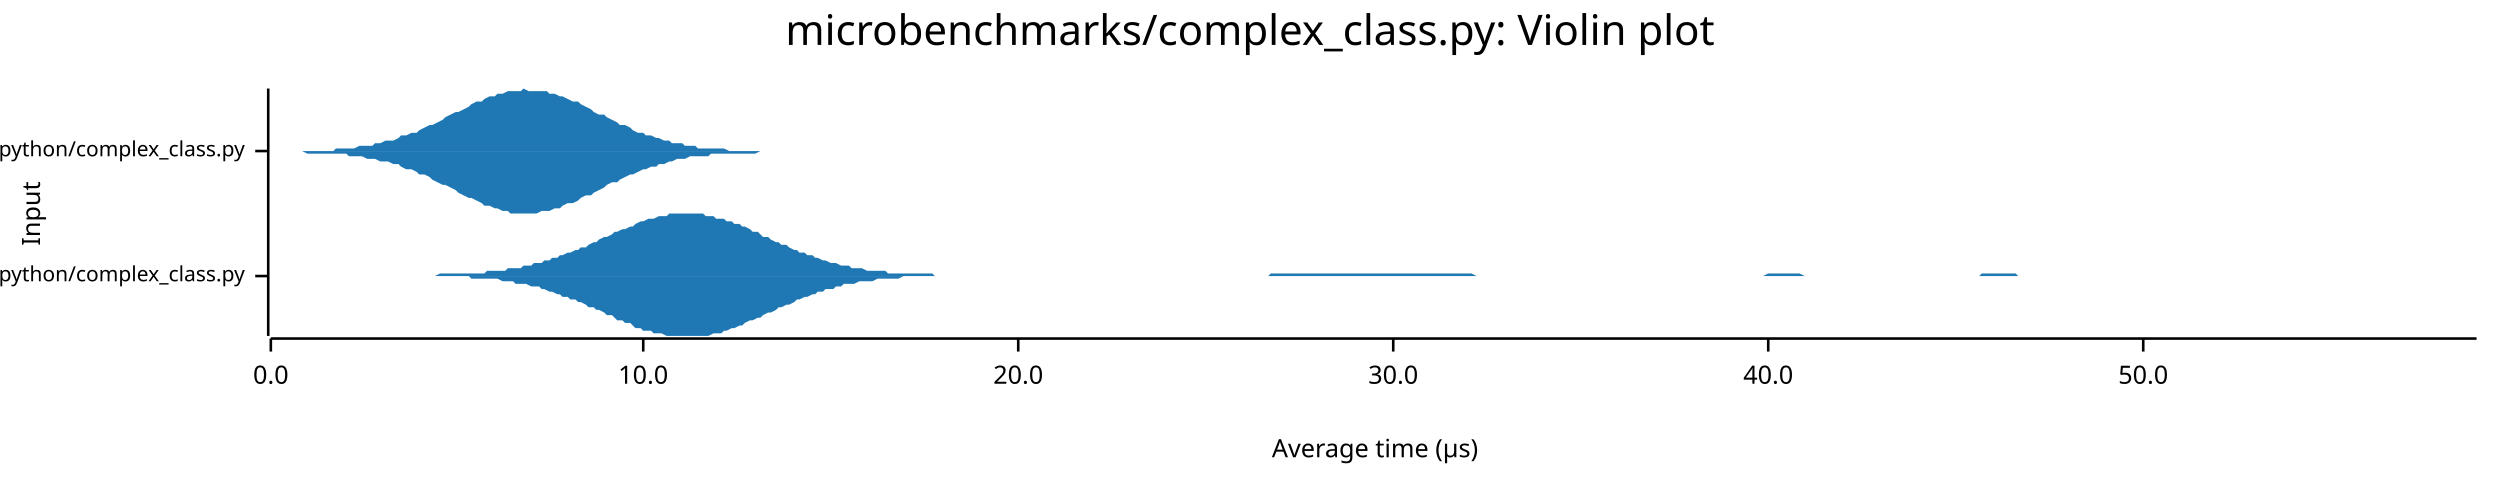
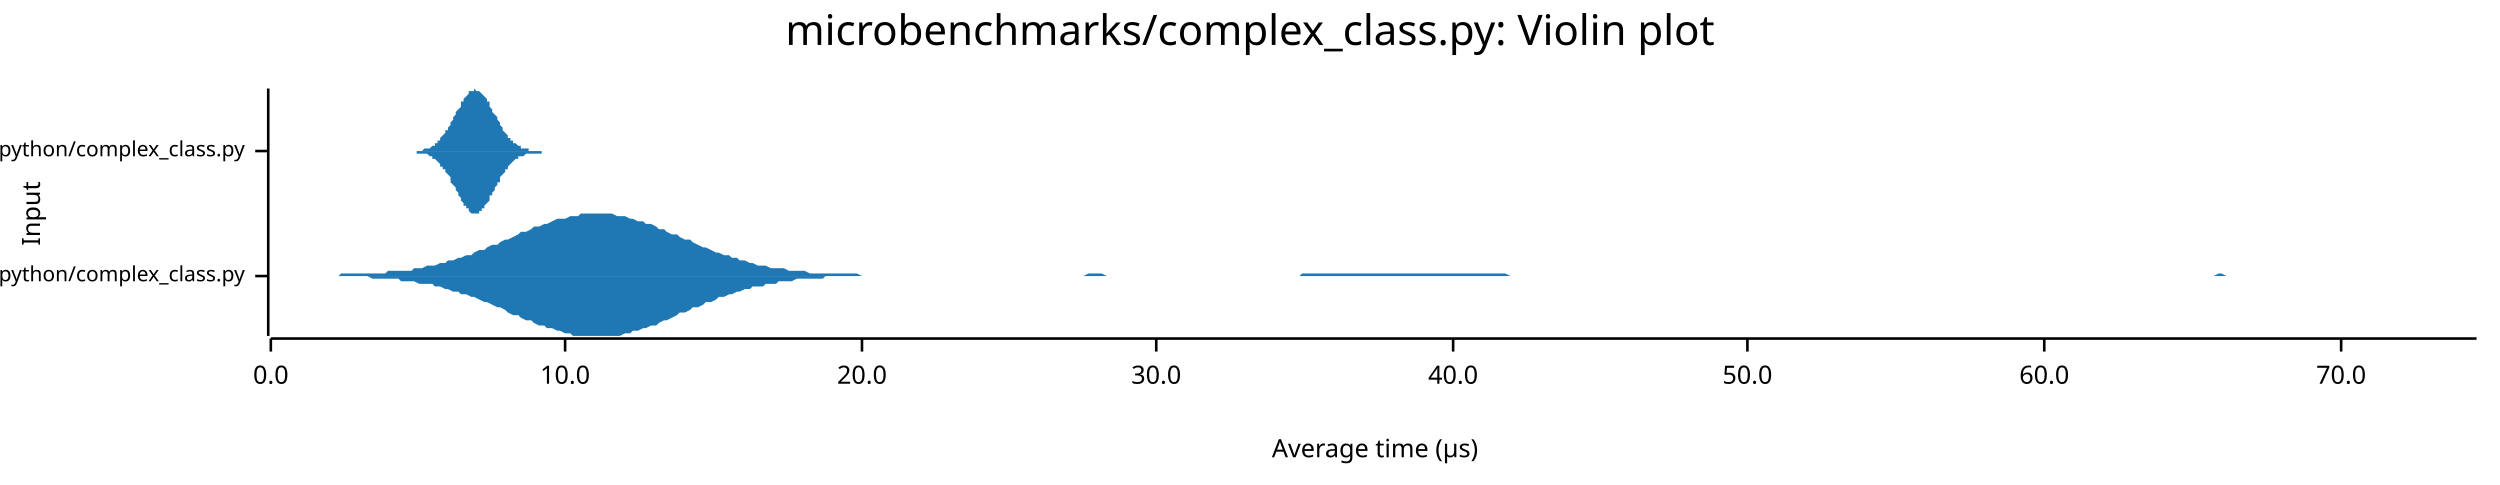
<svg xmlns="http://www.w3.org/2000/svg" width="960" height="186" viewBox="0 0 960 186">
  <text x="480" y="5" dy="0.76em" text-anchor="middle" font-family="sans-serif" font-size="16.129" opacity="1" fill="#000000">
microbenchmarks/complex_class.py: Violin plot
</text>
  <text x="8" y="82" dy="0.76em" text-anchor="middle" font-family="sans-serif" font-size="9.677" opacity="1" fill="#000000" transform="rotate(270, 8, 82)">
Input
</text>
  <text x="528" y="178" dy="-0.5ex" text-anchor="middle" font-family="sans-serif" font-size="9.677" opacity="1" fill="#000000">
Average time (µs)
</text>
  <polyline fill="none" opacity="1" stroke="#000000" stroke-width="1" points="103,34 103,129 " />
  <text x="94" y="106" dy="0.5ex" text-anchor="end" font-family="sans-serif" font-size="8.065" opacity="1" fill="#000000">
microbenchmarks/rustpython/complex_class.py
</text>
  <polyline fill="none" opacity="1" stroke="#000000" stroke-width="1" points="98,106 103,106 " />
  <text x="94" y="58" dy="0.5ex" text-anchor="end" font-family="sans-serif" font-size="8.065" opacity="1" fill="#000000">
microbenchmarks/cpython/complex_class.py
</text>
  <polyline fill="none" opacity="1" stroke="#000000" stroke-width="1" points="98,58 103,58 " />
  <polyline fill="none" opacity="1" stroke="#000000" stroke-width="1" points="104,130 951,130 " />
  <text x="104" y="140" dy="0.76em" text-anchor="middle" font-family="sans-serif" font-size="9.677" opacity="1" fill="#000000">
0.0
</text>
  <polyline fill="none" opacity="1" stroke="#000000" stroke-width="1" points="104,130 104,135 " />
-   <text x="247" y="140" dy="0.76em" text-anchor="middle" font-family="sans-serif" font-size="9.677" opacity="1" fill="#000000">
+   <text x="217" y="140" dy="0.76em" text-anchor="middle" font-family="sans-serif" font-size="9.677" opacity="1" fill="#000000">
10.0
</text>
-   <polyline fill="none" opacity="1" stroke="#000000" stroke-width="1" points="247,130 247,135 " />
-   <text x="391" y="140" dy="0.76em" text-anchor="middle" font-family="sans-serif" font-size="9.677" opacity="1" fill="#000000">
+   <polyline fill="none" opacity="1" stroke="#000000" stroke-width="1" points="217,130 217,135 " />
+   <text x="331" y="140" dy="0.76em" text-anchor="middle" font-family="sans-serif" font-size="9.677" opacity="1" fill="#000000">
20.0
</text>
-   <polyline fill="none" opacity="1" stroke="#000000" stroke-width="1" points="391,130 391,135 " />
-   <text x="535" y="140" dy="0.76em" text-anchor="middle" font-family="sans-serif" font-size="9.677" opacity="1" fill="#000000">
+   <polyline fill="none" opacity="1" stroke="#000000" stroke-width="1" points="331,130 331,135 " />
+   <text x="444" y="140" dy="0.76em" text-anchor="middle" font-family="sans-serif" font-size="9.677" opacity="1" fill="#000000">
30.0
</text>
-   <polyline fill="none" opacity="1" stroke="#000000" stroke-width="1" points="535,130 535,135 " />
-   <text x="679" y="140" dy="0.76em" text-anchor="middle" font-family="sans-serif" font-size="9.677" opacity="1" fill="#000000">
+   <polyline fill="none" opacity="1" stroke="#000000" stroke-width="1" points="444,130 444,135 " />
+   <text x="558" y="140" dy="0.76em" text-anchor="middle" font-family="sans-serif" font-size="9.677" opacity="1" fill="#000000">
40.0
</text>
-   <polyline fill="none" opacity="1" stroke="#000000" stroke-width="1" points="679,130 679,135 " />
-   <text x="823" y="140" dy="0.76em" text-anchor="middle" font-family="sans-serif" font-size="9.677" opacity="1" fill="#000000">
+   <polyline fill="none" opacity="1" stroke="#000000" stroke-width="1" points="558,130 558,135 " />
+   <text x="671" y="140" dy="0.76em" text-anchor="middle" font-family="sans-serif" font-size="9.677" opacity="1" fill="#000000">
50.0
</text>
-   <polyline fill="none" opacity="1" stroke="#000000" stroke-width="1" points="823,130 823,135 " />
-   <polygon opacity="1" fill="#1F78B4" points="166,106 167,106 169,105 170,105 171,105 173,105 174,105 176,105 177,105 179,105 180,105 181,105 183,105 184,105 186,105 187,104 188,104 190,104 191,104 193,104 194,104 195,103 197,103 198,103 200,103 201,102 202,102 204,102 205,101 207,101 208,101 209,100 211,100 212,99 214,99 215,98 216,98 218,97 219,97 221,96 222,96 223,95 225,95 226,94 228,93 229,93 230,92 232,91 233,91 235,90 236,89 237,89 239,88 240,88 242,87 243,87 244,86 246,85 247,85 249,84 250,84 251,84 253,83 254,83 256,83 257,82 258,82 260,82 261,82 263,82 264,82 265,82 267,82 268,82 270,82 271,83 272,83 274,83 275,84 277,84 278,84 279,85 281,85 282,86 284,86 285,87 286,87 288,88 289,89 291,89 292,90 293,91 295,91 296,92 298,93 299,93 300,94 302,94 303,95 305,96 306,96 307,97 309,97 310,98 312,98 313,99 314,99 316,100 317,100 319,101 320,101 321,101 323,102 324,102 326,102 327,103 328,103 330,103 331,103 333,104 334,104 335,104 337,104 338,104 340,104 341,105 342,105 344,105 345,105 347,105 348,105 349,105 351,105 352,105 354,105 355,105 356,105 358,105 359,106 361,106 362,106 363,106 365,106 366,106 368,106 369,106 370,106 372,106 373,106 375,106 376,106 377,106 379,106 380,106 382,106 383,106 384,106 386,106 387,106 389,106 390,106 391,106 393,106 394,106 396,106 397,106 398,106 400,106 401,106 403,106 404,106 405,106 407,106 408,106 410,106 411,106 413,106 414,106 415,106 417,106 418,106 420,106 421,106 422,106 424,106 425,106 427,106 428,106 429,106 431,106 432,106 434,106 435,106 436,106 438,106 439,106 441,106 442,106 443,106 445,106 446,106 448,106 449,106 450,106 452,106 453,106 455,106 456,106 457,106 459,106 460,106 462,106 463,106 464,106 466,106 467,106 469,106 470,106 471,106 473,106 474,106 476,106 477,106 478,106 480,106 481,106 483,106 484,106 485,106 487,106 488,105 490,105 491,105 492,105 494,105 495,105 497,105 498,105 499,105 501,105 502,105 504,105 505,105 506,105 508,105 509,105 511,105 512,105 513,105 515,105 516,105 518,105 519,105 520,105 522,105 523,105 525,105 526,105 527,105 529,105 530,105 532,105 533,105 534,105 536,105 537,105 539,105 540,105 541,105 543,105 544,105 546,105 547,105 548,105 550,105 551,105 553,105 554,105 555,105 557,105 558,105 560,105 561,105 562,105 564,105 565,105 567,106 568,106 569,106 571,106 572,106 574,106 575,106 576,106 578,106 579,106 581,106 582,106 583,106 585,106 586,106 588,106 589,106 590,106 592,106 593,106 595,106 596,106 597,106 599,106 600,106 602,106 603,106 604,106 606,106 607,106 609,106 610,106 611,106 613,106 614,106 616,106 617,106 618,106 620,106 621,106 623,106 624,106 625,106 627,106 628,106 630,106 631,106 632,106 634,106 635,106 637,106 638,106 639,106 641,106 642,106 644,106 645,106 647,106 648,106 649,106 651,106 652,106 654,106 655,106 656,106 658,106 659,106 661,106 662,106 663,106 665,106 666,106 668,106 669,106 670,106 672,106 673,106 675,106 676,106 677,106 679,105 680,105 682,105 683,105 684,105 686,105 687,105 689,105 690,105 691,105 693,106 694,106 696,106 697,106 698,106 700,106 701,106 703,106 704,106 705,106 707,106 708,106 710,106 711,106 712,106 714,106 715,106 717,106 718,106 719,106 721,106 722,106 724,106 725,106 726,106 728,106 729,106 731,106 732,106 733,106 735,106 736,106 738,106 739,106 740,106 742,106 743,106 745,106 746,106 747,106 749,106 750,106 752,106 753,106 754,106 756,106 757,106 759,106 760,106 761,105 763,105 764,105 766,105 767,105 768,105 770,105 771,105 773,105 774,105 775,106 777,106 778,106 780,106 781,106 782,106 784,106 785,106 787,106 788,106 789,106 791,106 792,106 794,106 795,106 796,106 798,106 799,106 801,106 802,106 803,106 805,106 806,106 808,106 809,106 810,106 812,106 813,106 815,106 816,106 817,106 819,106 820,106 822,106 823,106 824,106 826,106 827,106 829,106 830,106 831,106 833,106 834,106 836,106 837,106 838,106 840,106 841,106 843,106 844,106 845,106 847,106 848,106 850,106 851,106 852,106 854,106 855,106 857,106 858,106 859,106 861,106 862,106 864,106 865,106 865,106 166,106 " />
-   <polygon opacity="1" fill="#1F78B4" points="166,106 167,106 169,106 170,106 171,106 173,106 174,106 176,106 177,106 179,106 180,106 181,107 183,107 184,107 186,107 187,107 188,107 190,107 191,107 193,108 194,108 195,108 197,108 198,109 200,109 201,109 202,109 204,110 205,110 207,110 208,111 209,111 211,112 212,112 214,113 215,113 216,114 218,114 219,115 221,115 222,116 223,116 225,117 226,118 228,118 229,119 230,119 232,120 233,121 235,121 236,122 237,123 239,123 240,124 242,124 243,125 244,126 246,126 247,127 249,127 250,127 251,128 253,128 254,128 256,129 257,129 258,129 260,129 261,129 263,129 264,129 265,129 267,129 268,129 270,129 271,129 272,129 274,128 275,128 277,128 278,127 279,127 281,126 282,126 284,125 285,125 286,124 288,123 289,123 291,122 292,122 293,121 295,120 296,120 298,119 299,118 300,118 302,117 303,117 305,116 306,115 307,115 309,114 310,114 312,113 313,113 314,112 316,112 317,111 319,111 320,111 321,110 323,110 324,109 326,109 327,109 328,109 330,108 331,108 333,108 334,108 335,108 337,107 338,107 340,107 341,107 342,107 344,107 345,107 347,106 348,106 349,106 351,106 352,106 354,106 355,106 356,106 358,106 359,106 361,106 362,106 363,106 365,106 366,106 368,106 369,106 370,106 372,106 373,106 375,106 376,106 377,106 379,106 380,106 382,106 383,106 384,106 386,106 387,106 389,106 390,106 391,106 393,106 394,106 396,106 397,106 398,106 400,106 401,106 403,106 404,106 405,106 407,106 408,106 410,106 411,106 413,106 414,106 415,106 417,106 418,106 420,106 421,106 422,106 424,106 425,106 427,106 428,106 429,106 431,106 432,106 434,106 435,106 436,106 438,106 439,106 441,106 442,106 443,106 445,106 446,106 448,106 449,106 450,106 452,106 453,106 455,106 456,106 457,106 459,106 460,106 462,106 463,106 464,106 466,106 467,106 469,106 470,106 471,106 473,106 474,106 476,106 477,106 478,106 480,106 481,106 483,106 484,106 485,106 487,106 488,106 490,106 491,106 492,106 494,106 495,106 497,106 498,106 499,106 501,106 502,106 504,106 505,106 506,106 508,106 509,106 511,106 512,106 513,106 515,106 516,106 518,106 519,106 520,106 522,106 523,106 525,106 526,106 527,106 529,106 530,106 532,106 533,106 534,106 536,106 537,106 539,106 540,106 541,106 543,106 544,106 546,106 547,106 548,106 550,106 551,106 553,106 554,106 555,106 557,106 558,106 560,106 561,106 562,106 564,106 565,106 567,106 568,106 569,106 571,106 572,106 574,106 575,106 576,106 578,106 579,106 581,106 582,106 583,106 585,106 586,106 588,106 589,106 590,106 592,106 593,106 595,106 596,106 597,106 599,106 600,106 602,106 603,106 604,106 606,106 607,106 609,106 610,106 611,106 613,106 614,106 616,106 617,106 618,106 620,106 621,106 623,106 624,106 625,106 627,106 628,106 630,106 631,106 632,106 634,106 635,106 637,106 638,106 639,106 641,106 642,106 644,106 645,106 647,106 648,106 649,106 651,106 652,106 654,106 655,106 656,106 658,106 659,106 661,106 662,106 663,106 665,106 666,106 668,106 669,106 670,106 672,106 673,106 675,106 676,106 677,106 679,106 680,106 682,106 683,106 684,106 686,106 687,106 689,106 690,106 691,106 693,106 694,106 696,106 697,106 698,106 700,106 701,106 703,106 704,106 705,106 707,106 708,106 710,106 711,106 712,106 714,106 715,106 717,106 718,106 719,106 721,106 722,106 724,106 725,106 726,106 728,106 729,106 731,106 732,106 733,106 735,106 736,106 738,106 739,106 740,106 742,106 743,106 745,106 746,106 747,106 749,106 750,106 752,106 753,106 754,106 756,106 757,106 759,106 760,106 761,106 763,106 764,106 766,106 767,106 768,106 770,106 771,106 773,106 774,106 775,106 777,106 778,106 780,106 781,106 782,106 784,106 785,106 787,106 788,106 789,106 791,106 792,106 794,106 795,106 796,106 798,106 799,106 801,106 802,106 803,106 805,106 806,106 808,106 809,106 810,106 812,106 813,106 815,106 816,106 817,106 819,106 820,106 822,106 823,106 824,106 826,106 827,106 829,106 830,106 831,106 833,106 834,106 836,106 837,106 838,106 840,106 841,106 843,106 844,106 845,106 847,106 848,106 850,106 851,106 852,106 854,106 855,106 857,106 858,106 859,106 861,106 862,106 864,106 865,106 865,106 166,106 " />
-   <polygon opacity="1" fill="#1F78B4" points="114,58 116,58 118,58 119,58 121,58 123,58 124,58 126,58 128,58 129,57 131,57 133,57 134,57 136,57 138,56 139,56 141,56 143,56 144,55 146,55 148,54 149,54 151,54 153,53 154,52 156,52 158,51 160,51 161,50 163,49 165,48 166,48 168,47 170,46 171,45 173,44 175,43 176,43 178,42 180,41 181,40 183,39 185,39 186,38 188,37 190,37 191,36 193,36 195,35 196,35 198,35 200,35 201,34 203,35 205,35 206,35 208,35 210,35 211,36 213,36 215,37 216,37 218,38 220,39 222,39 223,40 225,41 227,42 228,43 230,44 232,44 233,45 235,46 237,47 238,48 240,48 242,49 243,50 245,51 247,51 248,52 250,52 252,53 253,53 255,54 257,54 258,55 260,55 262,55 263,56 265,56 267,56 268,57 270,57 272,57 273,57 275,57 277,57 278,57 280,58 282,58 284,58 285,58 287,58 289,58 290,58 292,58 294,58 295,58 297,58 299,58 300,58 302,58 304,58 305,58 307,58 309,58 310,58 312,58 314,58 315,58 317,58 319,58 320,58 322,58 324,58 325,58 327,58 329,58 330,58 332,58 334,58 335,58 337,58 339,58 340,58 342,58 344,58 346,58 347,58 349,58 351,58 352,58 354,58 356,58 357,58 359,58 361,58 362,58 364,58 366,58 367,58 369,58 371,58 372,58 374,58 376,58 377,58 379,58 381,58 382,58 384,58 386,58 387,58 389,58 391,58 392,58 394,58 396,58 397,58 399,58 401,58 403,58 404,58 406,58 408,58 409,58 411,58 413,58 414,58 416,58 418,58 419,58 421,58 423,58 424,58 426,58 428,58 429,58 431,58 433,58 434,58 436,58 438,58 439,58 441,58 443,58 444,58 446,58 448,58 449,58 451,58 453,58 454,58 456,58 458,58 459,58 461,58 463,58 465,58 466,58 468,58 470,58 471,58 473,58 475,58 476,58 478,58 480,58 481,58 483,58 485,58 486,58 488,58 490,58 491,58 493,58 495,58 496,58 498,58 500,58 501,58 503,58 505,58 506,58 508,58 510,58 511,58 513,58 515,58 516,58 518,58 520,58 521,58 523,58 525,58 527,58 528,58 530,58 532,58 533,58 535,58 537,58 538,58 540,58 542,58 543,58 545,58 547,58 548,58 550,58 552,58 553,58 555,58 557,58 558,58 560,58 562,58 563,58 565,58 567,58 568,58 570,58 572,58 573,58 575,58 577,58 578,58 580,58 582,58 583,58 585,58 587,58 589,58 590,58 592,58 594,58 595,58 597,58 599,58 600,58 602,58 604,58 605,58 607,58 609,58 610,58 612,58 614,58 615,58 617,58 619,58 620,58 622,58 624,58 625,58 627,58 629,58 630,58 632,58 634,58 635,58 637,58 639,58 640,58 642,58 644,58 646,58 647,58 649,58 651,58 652,58 654,58 656,58 657,58 659,58 661,58 662,58 664,58 666,58 667,58 669,58 671,58 672,58 674,58 676,58 677,58 679,58 681,58 682,58 684,58 686,58 687,58 689,58 691,58 692,58 694,58 696,58 697,58 699,58 701,58 702,58 704,58 706,58 708,58 709,58 711,58 713,58 714,58 716,58 718,58 719,58 721,58 723,58 724,58 726,58 728,58 729,58 731,58 733,58 734,58 736,58 738,58 739,58 741,58 743,58 744,58 746,58 748,58 749,58 751,58 753,58 754,58 756,58 758,58 759,58 761,58 763,58 764,58 766,58 768,58 770,58 771,58 773,58 775,58 776,58 778,58 780,58 781,58 783,58 785,58 786,58 788,58 790,58 791,58 793,58 795,58 796,58 798,58 800,58 801,58 803,58 805,58 806,58 808,58 810,58 811,58 813,58 815,58 816,58 818,58 820,58 821,58 823,58 825,58 826,58 828,58 830,58 832,58 833,58 835,58 837,58 838,58 840,58 842,58 843,58 845,58 847,58 848,58 850,58 852,58 853,58 855,58 857,58 858,58 860,58 862,58 863,58 865,58 867,58 868,58 870,58 872,58 873,58 875,58 877,58 878,58 880,58 882,58 883,58 885,58 887,58 888,58 890,58 892,58 894,58 895,58 897,58 899,58 900,58 902,58 904,58 905,58 907,58 909,58 910,58 912,58 914,58 915,58 917,58 919,58 920,58 922,58 924,58 925,58 927,58 929,58 930,58 932,58 934,58 935,58 937,58 939,58 940,58 942,58 944,58 945,58 947,58 949,58 951,58 951,58 114,58 " />
-   <polygon opacity="1" fill="#1F78B4" points="114,58 116,58 118,59 119,59 121,59 123,59 124,59 126,59 128,59 129,59 131,59 133,59 134,60 136,60 138,60 139,60 141,61 143,61 144,61 146,62 148,62 149,62 151,63 153,63 154,64 156,65 158,65 160,66 161,67 163,67 165,68 166,69 168,70 170,71 171,71 173,72 175,73 176,74 178,75 180,76 181,76 183,77 185,78 186,79 188,79 190,80 191,80 193,81 195,81 196,82 198,82 200,82 201,82 203,82 205,82 206,82 208,81 210,81 211,81 213,80 215,80 216,79 218,78 220,78 222,77 223,76 225,75 227,75 228,74 230,73 232,72 233,71 235,70 237,70 238,69 240,68 242,67 243,67 245,66 247,65 248,65 250,64 252,64 253,63 255,63 257,62 258,62 260,61 262,61 263,61 265,60 267,60 268,60 270,60 272,60 273,59 275,59 277,59 278,59 280,59 282,59 284,59 285,59 287,59 289,59 290,59 292,58 294,58 295,58 297,58 299,58 300,58 302,58 304,58 305,58 307,58 309,58 310,58 312,58 314,58 315,58 317,58 319,58 320,58 322,58 324,58 325,58 327,58 329,58 330,58 332,58 334,58 335,58 337,58 339,58 340,58 342,58 344,58 346,58 347,58 349,58 351,58 352,58 354,58 356,58 357,58 359,58 361,58 362,58 364,58 366,58 367,58 369,58 371,58 372,58 374,58 376,58 377,58 379,58 381,58 382,58 384,58 386,58 387,58 389,58 391,58 392,58 394,58 396,58 397,58 399,58 401,58 403,58 404,58 406,58 408,58 409,58 411,58 413,58 414,58 416,58 418,58 419,58 421,58 423,58 424,58 426,58 428,58 429,58 431,58 433,58 434,58 436,58 438,58 439,58 441,58 443,58 444,58 446,58 448,58 449,58 451,58 453,58 454,58 456,58 458,58 459,58 461,58 463,58 465,58 466,58 468,58 470,58 471,58 473,58 475,58 476,58 478,58 480,58 481,58 483,58 485,58 486,58 488,58 490,58 491,58 493,58 495,58 496,58 498,58 500,58 501,58 503,58 505,58 506,58 508,58 510,58 511,58 513,58 515,58 516,58 518,58 520,58 521,58 523,58 525,58 527,58 528,58 530,58 532,58 533,58 535,58 537,58 538,58 540,58 542,58 543,58 545,58 547,58 548,58 550,58 552,58 553,58 555,58 557,58 558,58 560,58 562,58 563,58 565,58 567,58 568,58 570,58 572,58 573,58 575,58 577,58 578,58 580,58 582,58 583,58 585,58 587,58 589,58 590,58 592,58 594,58 595,58 597,58 599,58 600,58 602,58 604,58 605,58 607,58 609,58 610,58 612,58 614,58 615,58 617,58 619,58 620,58 622,58 624,58 625,58 627,58 629,58 630,58 632,58 634,58 635,58 637,58 639,58 640,58 642,58 644,58 646,58 647,58 649,58 651,58 652,58 654,58 656,58 657,58 659,58 661,58 662,58 664,58 666,58 667,58 669,58 671,58 672,58 674,58 676,58 677,58 679,58 681,58 682,58 684,58 686,58 687,58 689,58 691,58 692,58 694,58 696,58 697,58 699,58 701,58 702,58 704,58 706,58 708,58 709,58 711,58 713,58 714,58 716,58 718,58 719,58 721,58 723,58 724,58 726,58 728,58 729,58 731,58 733,58 734,58 736,58 738,58 739,58 741,58 743,58 744,58 746,58 748,58 749,58 751,58 753,58 754,58 756,58 758,58 759,58 761,58 763,58 764,58 766,58 768,58 770,58 771,58 773,58 775,58 776,58 778,58 780,58 781,58 783,58 785,58 786,58 788,58 790,58 791,58 793,58 795,58 796,58 798,58 800,58 801,58 803,58 805,58 806,58 808,58 810,58 811,58 813,58 815,58 816,58 818,58 820,58 821,58 823,58 825,58 826,58 828,58 830,58 832,58 833,58 835,58 837,58 838,58 840,58 842,58 843,58 845,58 847,58 848,58 850,58 852,58 853,58 855,58 857,58 858,58 860,58 862,58 863,58 865,58 867,58 868,58 870,58 872,58 873,58 875,58 877,58 878,58 880,58 882,58 883,58 885,58 887,58 888,58 890,58 892,58 894,58 895,58 897,58 899,58 900,58 902,58 904,58 905,58 907,58 909,58 910,58 912,58 914,58 915,58 917,58 919,58 920,58 922,58 924,58 925,58 927,58 929,58 930,58 932,58 934,58 935,58 937,58 939,58 940,58 942,58 944,58 945,58 947,58 949,58 951,58 951,58 114,58 " />
+   <polyline fill="none" opacity="1" stroke="#000000" stroke-width="1" points="671,130 671,135 " />
+   <text x="785" y="140" dy="0.76em" text-anchor="middle" font-family="sans-serif" font-size="9.677" opacity="1" fill="#000000">
+ 60.0
+ </text>
+   <polyline fill="none" opacity="1" stroke="#000000" stroke-width="1" points="785,130 785,135 " />
+   <text x="899" y="140" dy="0.76em" text-anchor="middle" font-family="sans-serif" font-size="9.677" opacity="1" fill="#000000">
+ 70.0
+ </text>
+   <polyline fill="none" opacity="1" stroke="#000000" stroke-width="1" points="899,130 899,135 " />
+   <polygon opacity="1" fill="#1F78B4" points="128,106 130,106 131,105 133,105 134,105 136,105 138,105 139,105 141,105 143,105 144,105 146,105 148,105 149,104 151,104 153,104 154,104 156,104 158,104 159,103 161,103 162,103 164,102 166,102 167,102 169,101 171,101 172,100 174,100 176,99 177,99 179,98 181,98 182,97 184,96 186,96 187,95 189,94 191,94 192,93 194,92 195,92 197,91 199,90 200,89 202,89 204,88 205,87 207,87 209,86 210,86 212,85 214,84 215,84 217,84 219,83 220,83 222,83 223,82 225,82 227,82 228,82 230,82 232,82 233,82 235,82 237,83 238,83 240,83 242,84 243,84 245,85 247,85 248,86 250,86 252,87 253,88 255,88 256,89 258,90 260,90 261,91 263,92 265,92 266,93 268,94 270,95 271,95 273,96 275,97 276,97 278,98 280,98 281,99 283,99 284,100 286,100 288,101 289,101 291,102 293,102 294,102 296,103 298,103 299,103 301,103 303,104 304,104 306,104 308,104 309,104 311,105 313,105 314,105 316,105 317,105 319,105 321,105 322,105 324,105 326,105 327,105 329,105 331,106 332,106 334,106 336,106 337,106 339,106 341,106 342,106 344,106 345,106 347,106 349,106 350,106 352,106 354,106 355,106 357,106 359,106 360,106 362,106 364,106 365,106 367,106 369,106 370,106 372,106 374,106 375,106 377,106 378,106 380,106 382,106 383,106 385,106 387,106 388,106 390,106 392,106 393,106 395,106 397,106 398,106 400,106 402,106 403,106 405,106 406,106 408,106 410,106 411,106 413,106 415,106 416,106 418,105 420,105 421,105 423,105 425,106 426,106 428,106 430,106 431,106 433,106 435,106 436,106 438,106 439,106 441,106 443,106 444,106 446,106 448,106 449,106 451,106 453,106 454,106 456,106 458,106 459,106 461,106 463,106 464,106 466,106 467,106 469,106 471,106 472,106 474,106 476,106 477,106 479,106 481,106 482,106 484,106 486,106 487,106 489,106 491,106 492,106 494,106 496,106 497,106 499,106 500,105 502,105 504,105 505,105 507,105 509,105 510,105 512,105 514,105 515,105 517,105 519,105 520,105 522,105 524,105 525,105 527,105 528,105 530,105 532,105 533,105 535,105 537,105 538,105 540,105 542,105 543,105 545,105 547,105 548,105 550,105 552,105 553,105 555,105 556,105 558,105 560,105 561,105 563,105 565,105 566,105 568,105 570,105 571,105 573,105 575,105 576,105 578,105 580,106 581,106 583,106 585,106 586,106 588,106 589,106 591,106 593,106 594,106 596,106 598,106 599,106 601,106 603,106 604,106 606,106 608,106 609,106 611,106 613,106 614,106 616,106 617,106 619,106 621,106 622,106 624,106 626,106 627,106 629,106 631,106 632,106 634,106 636,106 637,106 639,106 641,106 642,106 644,106 646,106 647,106 649,106 650,106 652,106 654,106 655,106 657,106 659,106 660,106 662,106 664,106 665,106 667,106 669,106 670,106 672,106 674,106 675,106 677,106 678,106 680,106 682,106 683,106 685,106 687,106 688,106 690,106 692,106 693,106 695,106 697,106 698,106 700,106 702,106 703,106 705,106 707,106 708,106 710,106 711,106 713,106 715,106 716,106 718,106 720,106 721,106 723,106 725,106 726,106 728,106 730,106 731,106 733,106 735,106 736,106 738,106 739,106 741,106 743,106 744,106 746,106 748,106 749,106 751,106 753,106 754,106 756,106 758,106 759,106 761,106 763,106 764,106 766,106 768,106 769,106 771,106 772,106 774,106 776,106 777,106 779,106 781,106 782,106 784,106 786,106 787,106 789,106 791,106 792,106 794,106 796,106 797,106 799,106 800,106 802,106 804,106 805,106 807,106 809,106 810,106 812,106 814,106 815,106 817,106 819,106 820,106 822,106 824,106 825,106 827,106 829,106 830,106 832,106 833,106 835,106 837,106 838,106 840,106 842,106 843,106 845,106 847,106 848,106 850,106 852,105 853,105 855,106 857,106 858,106 860,106 861,106 863,106 865,106 866,106 868,106 870,106 871,106 873,106 875,106 876,106 878,106 880,106 881,106 883,106 885,106 886,106 888,106 890,106 891,106 893,106 894,106 896,106 898,106 899,106 901,106 903,106 904,106 906,106 908,106 909,106 911,106 913,106 914,106 916,106 918,106 919,106 921,106 922,106 924,106 926,106 927,106 929,106 931,106 932,106 934,106 936,106 937,106 939,106 941,106 942,106 944,106 946,106 947,106 949,106 951,106 951,106 128,106 " />
+   <polygon opacity="1" fill="#1F78B4" points="128,106 130,106 131,106 133,106 134,106 136,106 138,106 139,106 141,106 143,107 144,107 146,107 148,107 149,107 151,107 153,107 154,108 156,108 158,108 159,108 161,109 162,109 164,109 166,109 167,110 169,110 171,111 172,111 174,112 176,112 177,113 179,113 181,114 182,114 184,115 186,116 187,116 189,117 191,118 192,118 194,119 195,120 197,121 199,121 200,122 202,123 204,123 205,124 207,125 209,125 210,126 212,126 214,127 215,127 217,128 219,128 220,129 222,129 223,129 225,129 227,129 228,129 230,129 232,129 233,129 235,129 237,129 238,129 240,128 242,128 243,127 245,127 247,126 248,126 250,125 252,125 253,124 255,123 256,123 258,122 260,121 261,120 263,120 265,119 266,118 268,118 270,117 271,116 273,116 275,115 276,114 278,114 280,113 281,113 283,112 284,112 286,111 288,111 289,110 291,110 293,110 294,109 296,109 298,109 299,108 301,108 303,108 304,108 306,107 308,107 309,107 311,107 313,107 314,107 316,107 317,106 319,106 321,106 322,106 324,106 326,106 327,106 329,106 331,106 332,106 334,106 336,106 337,106 339,106 341,106 342,106 344,106 345,106 347,106 349,106 350,106 352,106 354,106 355,106 357,106 359,106 360,106 362,106 364,106 365,106 367,106 369,106 370,106 372,106 374,106 375,106 377,106 378,106 380,106 382,106 383,106 385,106 387,106 388,106 390,106 392,106 393,106 395,106 397,106 398,106 400,106 402,106 403,106 405,106 406,106 408,106 410,106 411,106 413,106 415,106 416,106 418,106 420,106 421,106 423,106 425,106 426,106 428,106 430,106 431,106 433,106 435,106 436,106 438,106 439,106 441,106 443,106 444,106 446,106 448,106 449,106 451,106 453,106 454,106 456,106 458,106 459,106 461,106 463,106 464,106 466,106 467,106 469,106 471,106 472,106 474,106 476,106 477,106 479,106 481,106 482,106 484,106 486,106 487,106 489,106 491,106 492,106 494,106 496,106 497,106 499,106 500,106 502,106 504,106 505,106 507,106 509,106 510,106 512,106 514,106 515,106 517,106 519,106 520,106 522,106 524,106 525,106 527,106 528,106 530,106 532,106 533,106 535,106 537,106 538,106 540,106 542,106 543,106 545,106 547,106 548,106 550,106 552,106 553,106 555,106 556,106 558,106 560,106 561,106 563,106 565,106 566,106 568,106 570,106 571,106 573,106 575,106 576,106 578,106 580,106 581,106 583,106 585,106 586,106 588,106 589,106 591,106 593,106 594,106 596,106 598,106 599,106 601,106 603,106 604,106 606,106 608,106 609,106 611,106 613,106 614,106 616,106 617,106 619,106 621,106 622,106 624,106 626,106 627,106 629,106 631,106 632,106 634,106 636,106 637,106 639,106 641,106 642,106 644,106 646,106 647,106 649,106 650,106 652,106 654,106 655,106 657,106 659,106 660,106 662,106 664,106 665,106 667,106 669,106 670,106 672,106 674,106 675,106 677,106 678,106 680,106 682,106 683,106 685,106 687,106 688,106 690,106 692,106 693,106 695,106 697,106 698,106 700,106 702,106 703,106 705,106 707,106 708,106 710,106 711,106 713,106 715,106 716,106 718,106 720,106 721,106 723,106 725,106 726,106 728,106 730,106 731,106 733,106 735,106 736,106 738,106 739,106 741,106 743,106 744,106 746,106 748,106 749,106 751,106 753,106 754,106 756,106 758,106 759,106 761,106 763,106 764,106 766,106 768,106 769,106 771,106 772,106 774,106 776,106 777,106 779,106 781,106 782,106 784,106 786,106 787,106 789,106 791,106 792,106 794,106 796,106 797,106 799,106 800,106 802,106 804,106 805,106 807,106 809,106 810,106 812,106 814,106 815,106 817,106 819,106 820,106 822,106 824,106 825,106 827,106 829,106 830,106 832,106 833,106 835,106 837,106 838,106 840,106 842,106 843,106 845,106 847,106 848,106 850,106 852,106 853,106 855,106 857,106 858,106 860,106 861,106 863,106 865,106 866,106 868,106 870,106 871,106 873,106 875,106 876,106 878,106 880,106 881,106 883,106 885,106 886,106 888,106 890,106 891,106 893,106 894,106 896,106 898,106 899,106 901,106 903,106 904,106 906,106 908,106 909,106 911,106 913,106 914,106 916,106 918,106 919,106 921,106 922,106 924,106 926,106 927,106 929,106 931,106 932,106 934,106 936,106 937,106 939,106 941,106 942,106 944,106 946,106 947,106 949,106 951,106 951,106 128,106 " />
+   <polygon opacity="1" fill="#1F78B4" points="158,58 158,58 159,58 159,58 160,58 160,58 161,58 161,58 162,58 162,58 162,58 163,57 163,57 164,57 164,57 165,57 165,57 166,56 166,56 166,56 167,56 167,55 168,55 168,54 169,54 169,53 169,53 170,52 170,52 171,51 171,50 172,50 172,49 173,48 173,48 173,47 174,46 174,45 175,44 175,43 176,42 176,42 177,41 177,40 177,39 178,39 178,38 179,37 179,37 180,36 180,36 180,35 181,35 181,35 182,35 182,34 183,35 183,35 184,35 184,35 184,35 185,36 185,36 186,37 186,37 187,38 187,39 188,39 188,40 188,41 189,42 189,43 190,44 190,44 191,45 191,46 192,47 192,48 192,48 193,49 193,50 194,51 194,51 195,52 195,52 195,53 196,53 196,54 197,54 197,55 198,55 198,55 199,56 199,56 199,56 200,56 200,57 201,57 201,57 202,57 202,57 203,57 203,57 203,58 204,58 204,58 205,58 205,58 206,58 206,58 206,58 207,58 207,58 208,58 208,58 209,58 209,58 210,58 210,58 210,58 211,58 211,58 212,58 212,58 213,58 213,58 214,58 214,58 214,58 215,58 215,58 216,58 216,58 217,58 217,58 217,58 218,58 218,58 219,58 219,58 220,58 220,58 221,58 221,58 221,58 222,58 222,58 223,58 223,58 224,58 224,58 225,58 225,58 225,58 226,58 226,58 227,58 227,58 228,58 228,58 229,58 229,58 229,58 230,58 230,58 231,58 231,58 232,58 232,58 232,58 233,58 233,58 234,58 234,58 235,58 235,58 236,58 236,58 236,58 237,58 237,58 238,58 238,58 239,58 239,58 240,58 240,58 240,58 241,58 241,58 242,58 242,58 243,58 243,58 243,58 244,58 244,58 245,58 245,58 246,58 246,58 247,58 247,58 247,58 248,58 248,58 249,58 249,58 250,58 250,58 251,58 251,58 251,58 252,58 252,58 253,58 253,58 254,58 254,58 254,58 255,58 255,58 256,58 256,58 257,58 257,58 258,58 258,58 258,58 259,58 259,58 260,58 260,58 261,58 261,58 262,58 262,58 262,58 263,58 263,58 264,58 264,58 265,58 265,58 266,58 266,58 266,58 267,58 267,58 268,58 268,58 269,58 269,58 269,58 270,58 270,58 271,58 271,58 272,58 272,58 273,58 273,58 273,58 274,58 274,58 275,58 275,58 276,58 276,58 277,58 277,58 277,58 278,58 278,58 279,58 279,58 280,58 280,58 280,58 281,58 281,58 282,58 282,58 283,58 283,58 284,58 284,58 284,58 285,58 285,58 286,58 286,58 287,58 287,58 288,58 288,58 288,58 289,58 289,58 290,58 290,58 291,58 291,58 291,58 292,58 292,58 293,58 293,58 294,58 294,58 295,58 295,58 295,58 296,58 296,58 297,58 297,58 298,58 298,58 299,58 299,58 299,58 300,58 300,58 301,58 301,58 302,58 302,58 303,58 303,58 303,58 304,58 304,58 305,58 305,58 306,58 306,58 306,58 307,58 307,58 308,58 308,58 309,58 309,58 310,58 310,58 310,58 311,58 311,58 312,58 312,58 313,58 313,58 314,58 314,58 314,58 315,58 315,58 316,58 316,58 317,58 317,58 317,58 318,58 318,58 319,58 319,58 320,58 320,58 321,58 321,58 321,58 322,58 322,58 323,58 323,58 324,58 324,58 325,58 325,58 325,58 326,58 326,58 327,58 327,58 328,58 328,58 329,58 329,58 329,58 330,58 330,58 331,58 331,58 332,58 332,58 332,58 333,58 333,58 334,58 334,58 335,58 335,58 336,58 336,58 336,58 337,58 337,58 338,58 338,58 339,58 339,58 340,58 340,58 340,58 341,58 341,58 342,58 342,58 343,58 343,58 343,58 344,58 344,58 345,58 345,58 346,58 346,58 347,58 347,58 347,58 348,58 348,58 349,58 349,58 350,58 350,58 351,58 351,58 351,58 352,58 352,58 353,58 353,58 354,58 354,58 354,58 355,58 355,58 356,58 356,58 357,58 357,58 358,58 358,58 358,58 359,58 359,58 360,58 360,58 361,58 361,58 362,58 362,58 362,58 363,58 363,58 364,58 364,58 365,58 365,58 366,58 366,58 366,58 367,58 367,58 368,58 368,58 369,58 369,58 369,58 370,58 370,58 371,58 371,58 372,58 372,58 373,58 373,58 373,58 374,58 374,58 375,58 375,58 376,58 376,58 377,58 377,58 377,58 378,58 378,58 158,58 " />
+   <polygon opacity="1" fill="#1F78B4" points="158,58 158,58 159,58 159,58 160,58 160,59 161,59 161,59 162,59 162,59 162,59 163,59 163,59 164,59 164,59 165,60 165,60 166,60 166,60 166,61 167,61 167,61 168,62 168,62 169,63 169,63 169,64 170,64 170,65 171,65 171,66 172,67 172,67 173,68 173,69 173,70 174,71 174,71 175,72 175,73 176,74 176,75 177,76 177,76 177,77 178,78 178,79 179,79 179,80 180,80 180,81 180,81 181,82 181,82 182,82 182,82 183,82 183,82 184,82 184,81 184,81 185,81 185,80 186,80 186,79 187,78 187,78 188,77 188,76 188,75 189,75 189,74 190,73 190,72 191,71 191,70 192,70 192,69 192,68 193,67 193,67 194,66 194,65 195,65 195,64 195,64 196,63 196,63 197,62 197,62 198,61 198,61 199,61 199,61 199,60 200,60 200,60 201,60 201,60 202,59 202,59 203,59 203,59 203,59 204,59 204,59 205,59 205,59 206,59 206,59 206,59 207,59 207,59 208,59 208,58 209,58 209,58 210,58 210,58 210,58 211,58 211,58 212,58 212,58 213,58 213,58 214,58 214,58 214,58 215,58 215,58 216,58 216,58 217,58 217,58 217,58 218,58 218,58 219,58 219,58 220,58 220,58 221,58 221,58 221,58 222,58 222,58 223,58 223,58 224,58 224,58 225,58 225,58 225,58 226,58 226,58 227,58 227,58 228,58 228,58 229,58 229,58 229,58 230,58 230,58 231,58 231,58 232,58 232,58 232,58 233,58 233,58 234,58 234,58 235,58 235,58 236,58 236,58 236,58 237,58 237,58 238,58 238,58 239,58 239,58 240,58 240,58 240,58 241,58 241,58 242,58 242,58 243,58 243,58 243,58 244,58 244,58 245,58 245,58 246,58 246,58 247,58 247,58 247,58 248,58 248,58 249,58 249,58 250,58 250,58 251,58 251,58 251,58 252,58 252,58 253,58 253,58 254,58 254,58 254,58 255,58 255,58 256,58 256,58 257,58 257,58 258,58 258,58 258,58 259,58 259,58 260,58 260,58 261,58 261,58 262,58 262,58 262,58 263,58 263,58 264,58 264,58 265,58 265,58 266,58 266,58 266,58 267,58 267,58 268,58 268,58 269,58 269,58 269,58 270,58 270,58 271,58 271,58 272,58 272,58 273,58 273,58 273,58 274,58 274,58 275,58 275,58 276,58 276,58 277,58 277,58 277,58 278,58 278,58 279,58 279,58 280,58 280,58 280,58 281,58 281,58 282,58 282,58 283,58 283,58 284,58 284,58 284,58 285,58 285,58 286,58 286,58 287,58 287,58 288,58 288,58 288,58 289,58 289,58 290,58 290,58 291,58 291,58 291,58 292,58 292,58 293,58 293,58 294,58 294,58 295,58 295,58 295,58 296,58 296,58 297,58 297,58 298,58 298,58 299,58 299,58 299,58 300,58 300,58 301,58 301,58 302,58 302,58 303,58 303,58 303,58 304,58 304,58 305,58 305,58 306,58 306,58 306,58 307,58 307,58 308,58 308,58 309,58 309,58 310,58 310,58 310,58 311,58 311,58 312,58 312,58 313,58 313,58 314,58 314,58 314,58 315,58 315,58 316,58 316,58 317,58 317,58 317,58 318,58 318,58 319,58 319,58 320,58 320,58 321,58 321,58 321,58 322,58 322,58 323,58 323,58 324,58 324,58 325,58 325,58 325,58 326,58 326,58 327,58 327,58 328,58 328,58 329,58 329,58 329,58 330,58 330,58 331,58 331,58 332,58 332,58 332,58 333,58 333,58 334,58 334,58 335,58 335,58 336,58 336,58 336,58 337,58 337,58 338,58 338,58 339,58 339,58 340,58 340,58 340,58 341,58 341,58 342,58 342,58 343,58 343,58 343,58 344,58 344,58 345,58 345,58 346,58 346,58 347,58 347,58 347,58 348,58 348,58 349,58 349,58 350,58 350,58 351,58 351,58 351,58 352,58 352,58 353,58 353,58 354,58 354,58 354,58 355,58 355,58 356,58 356,58 357,58 357,58 358,58 358,58 358,58 359,58 359,58 360,58 360,58 361,58 361,58 362,58 362,58 362,58 363,58 363,58 364,58 364,58 365,58 365,58 366,58 366,58 366,58 367,58 367,58 368,58 368,58 369,58 369,58 369,58 370,58 370,58 371,58 371,58 372,58 372,58 373,58 373,58 373,58 374,58 374,58 375,58 375,58 376,58 376,58 377,58 377,58 377,58 378,58 378,58 158,58 " />
</svg>
